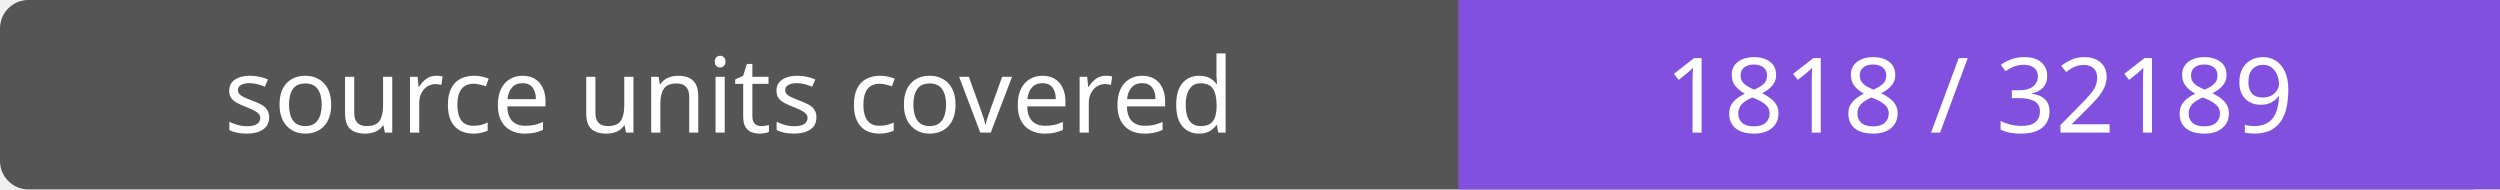
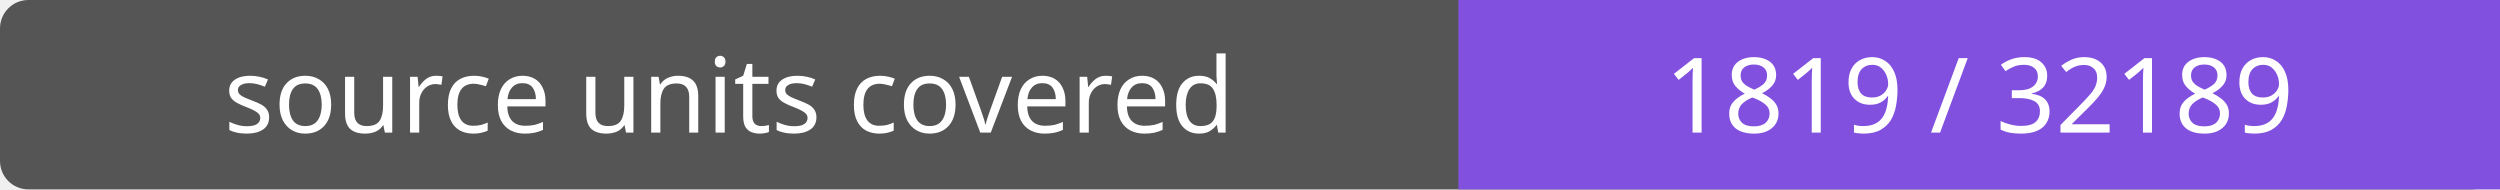
- <svg xmlns="http://www.w3.org/2000/svg" width="264" height="20" role="img" aria-label="source units covered: 1818 / 32189">
+ <svg xmlns="http://www.w3.org/2000/svg" width="264" height="20" role="img" aria-label="source units covered: 1819 / 32189">
  <rect width="264" height="20" rx="3" fill="#555" />
  <path fill="#8250df" d="M154 0h110v20H154z" />
  <g fill="#fff" text-anchor="middle" font-family="Verdana,sans-serif" font-size="11">
    <text x="77.0" y="14">source units covered</text>
-     <text x="209.0" y="14">1818 / 32189</text>
+     <text x="209.0" y="14">1819 / 32189</text>
  </g>
</svg>
